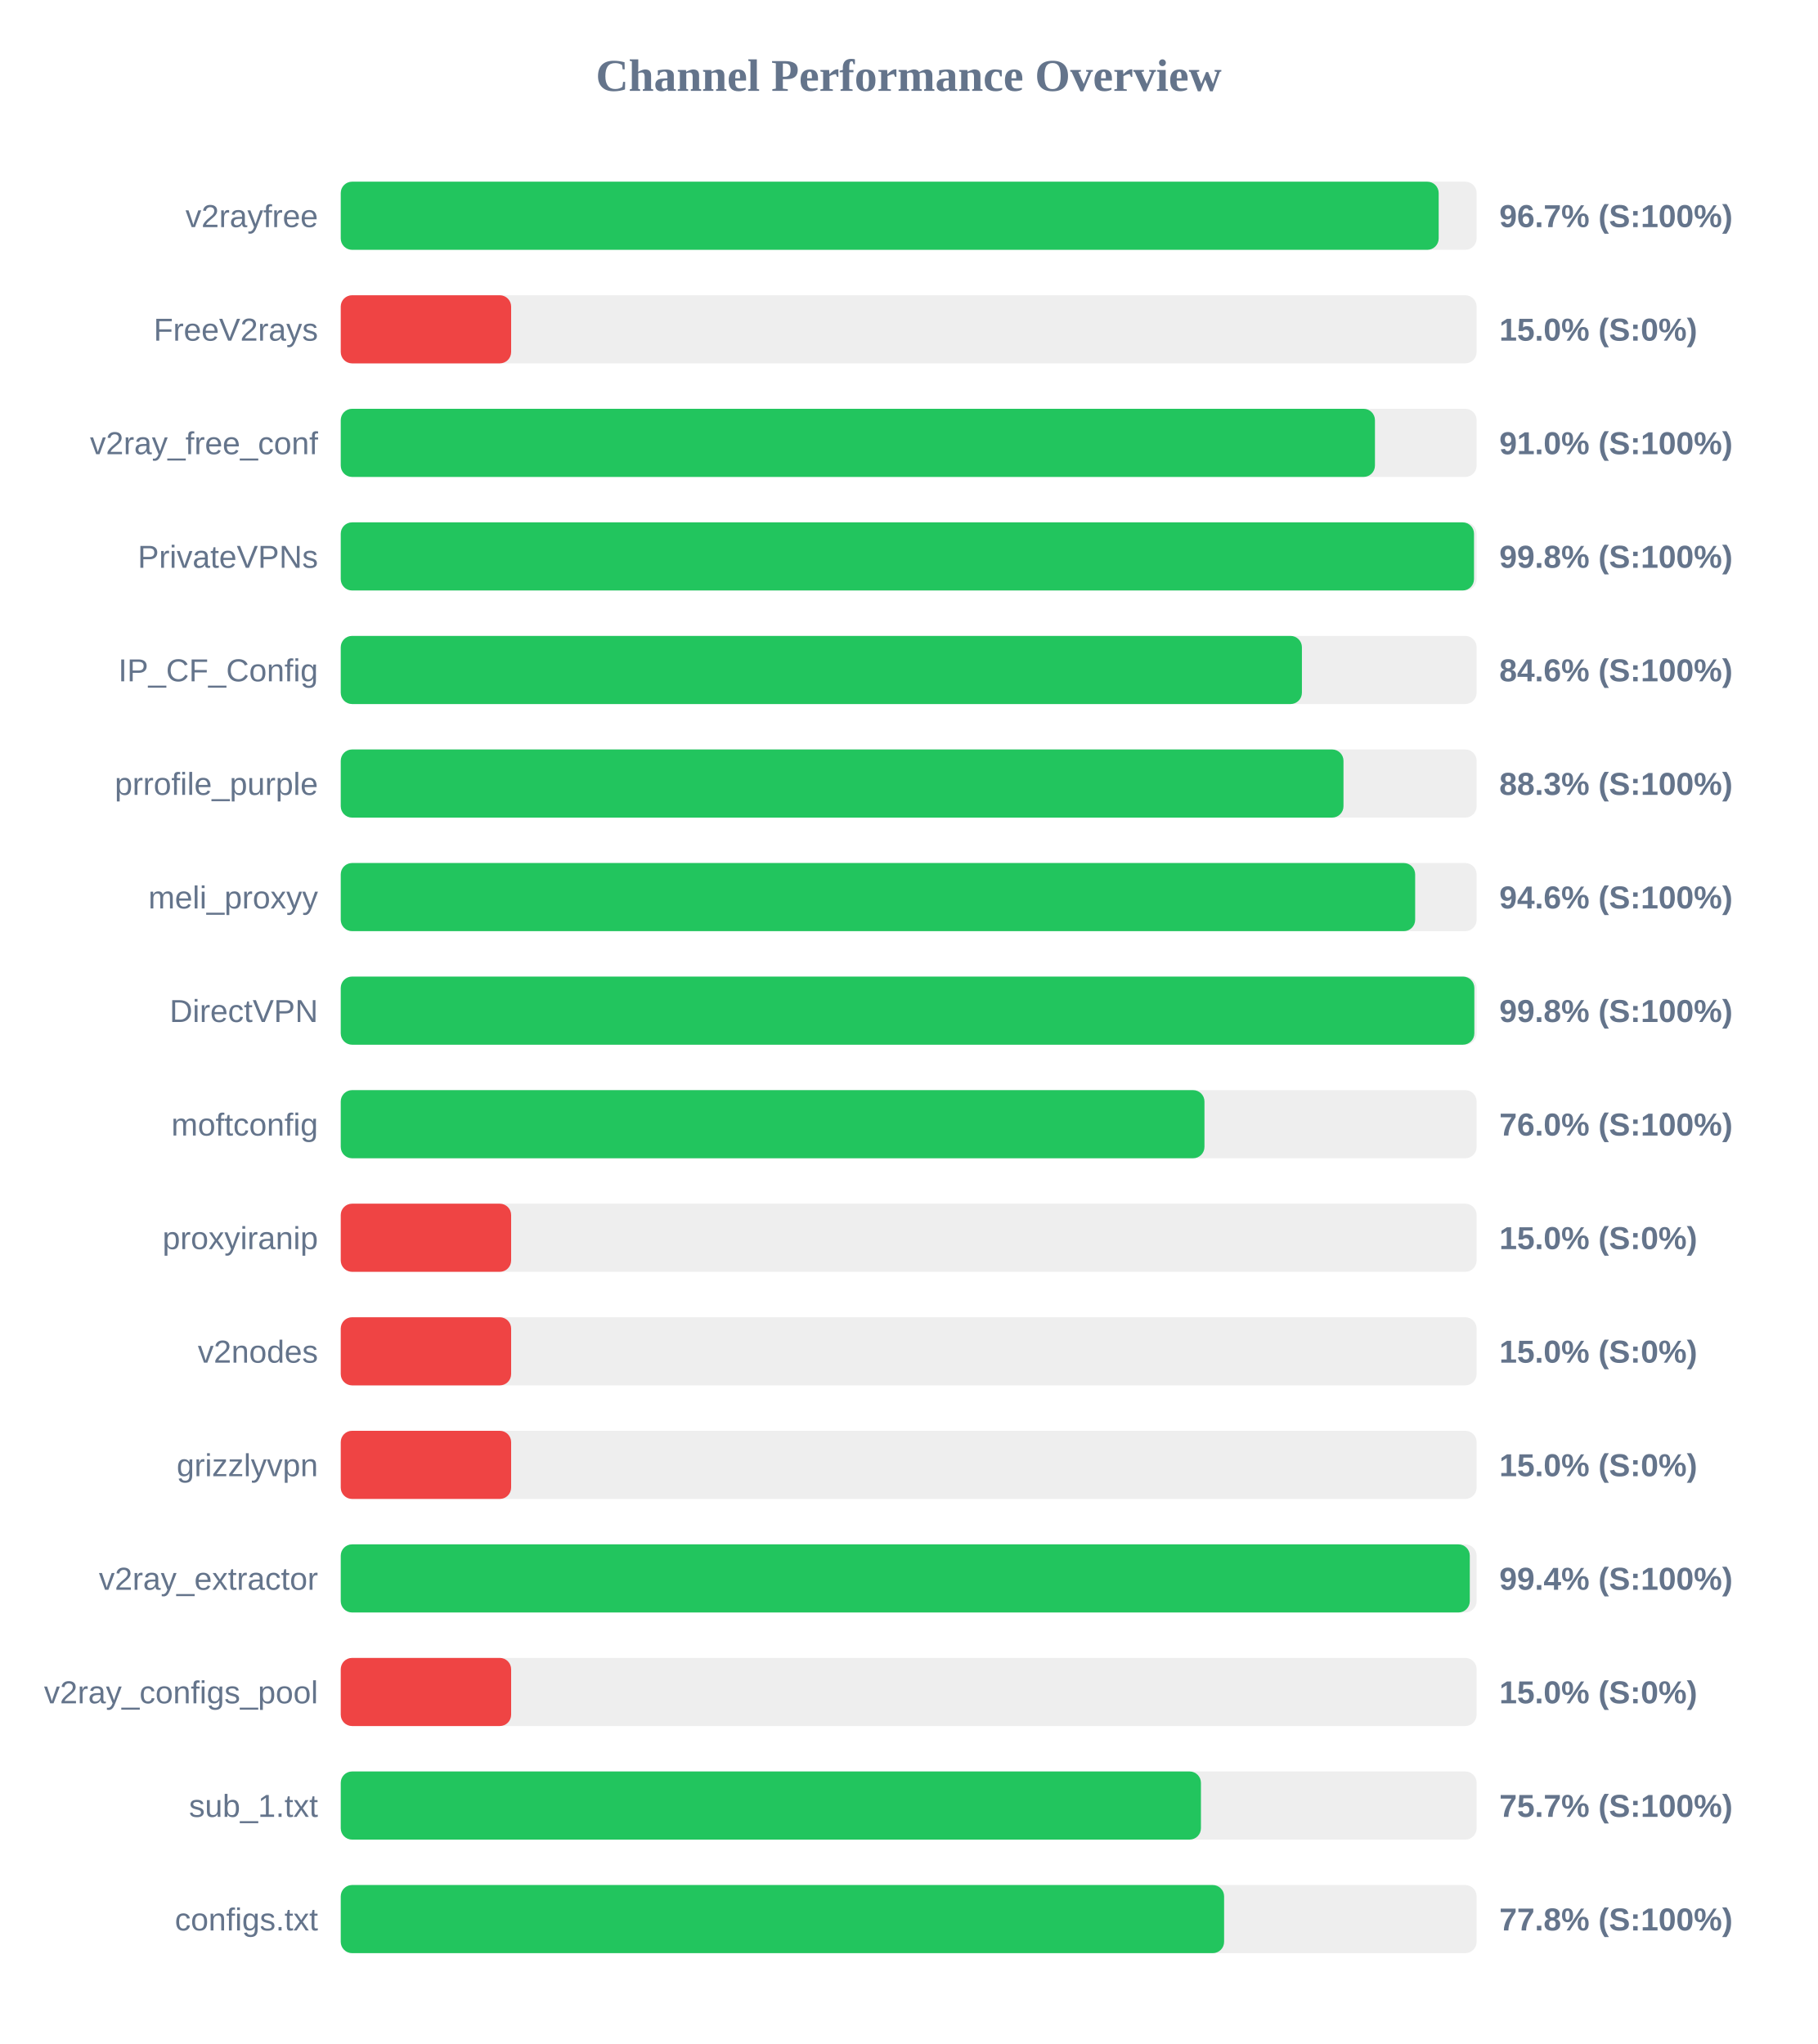
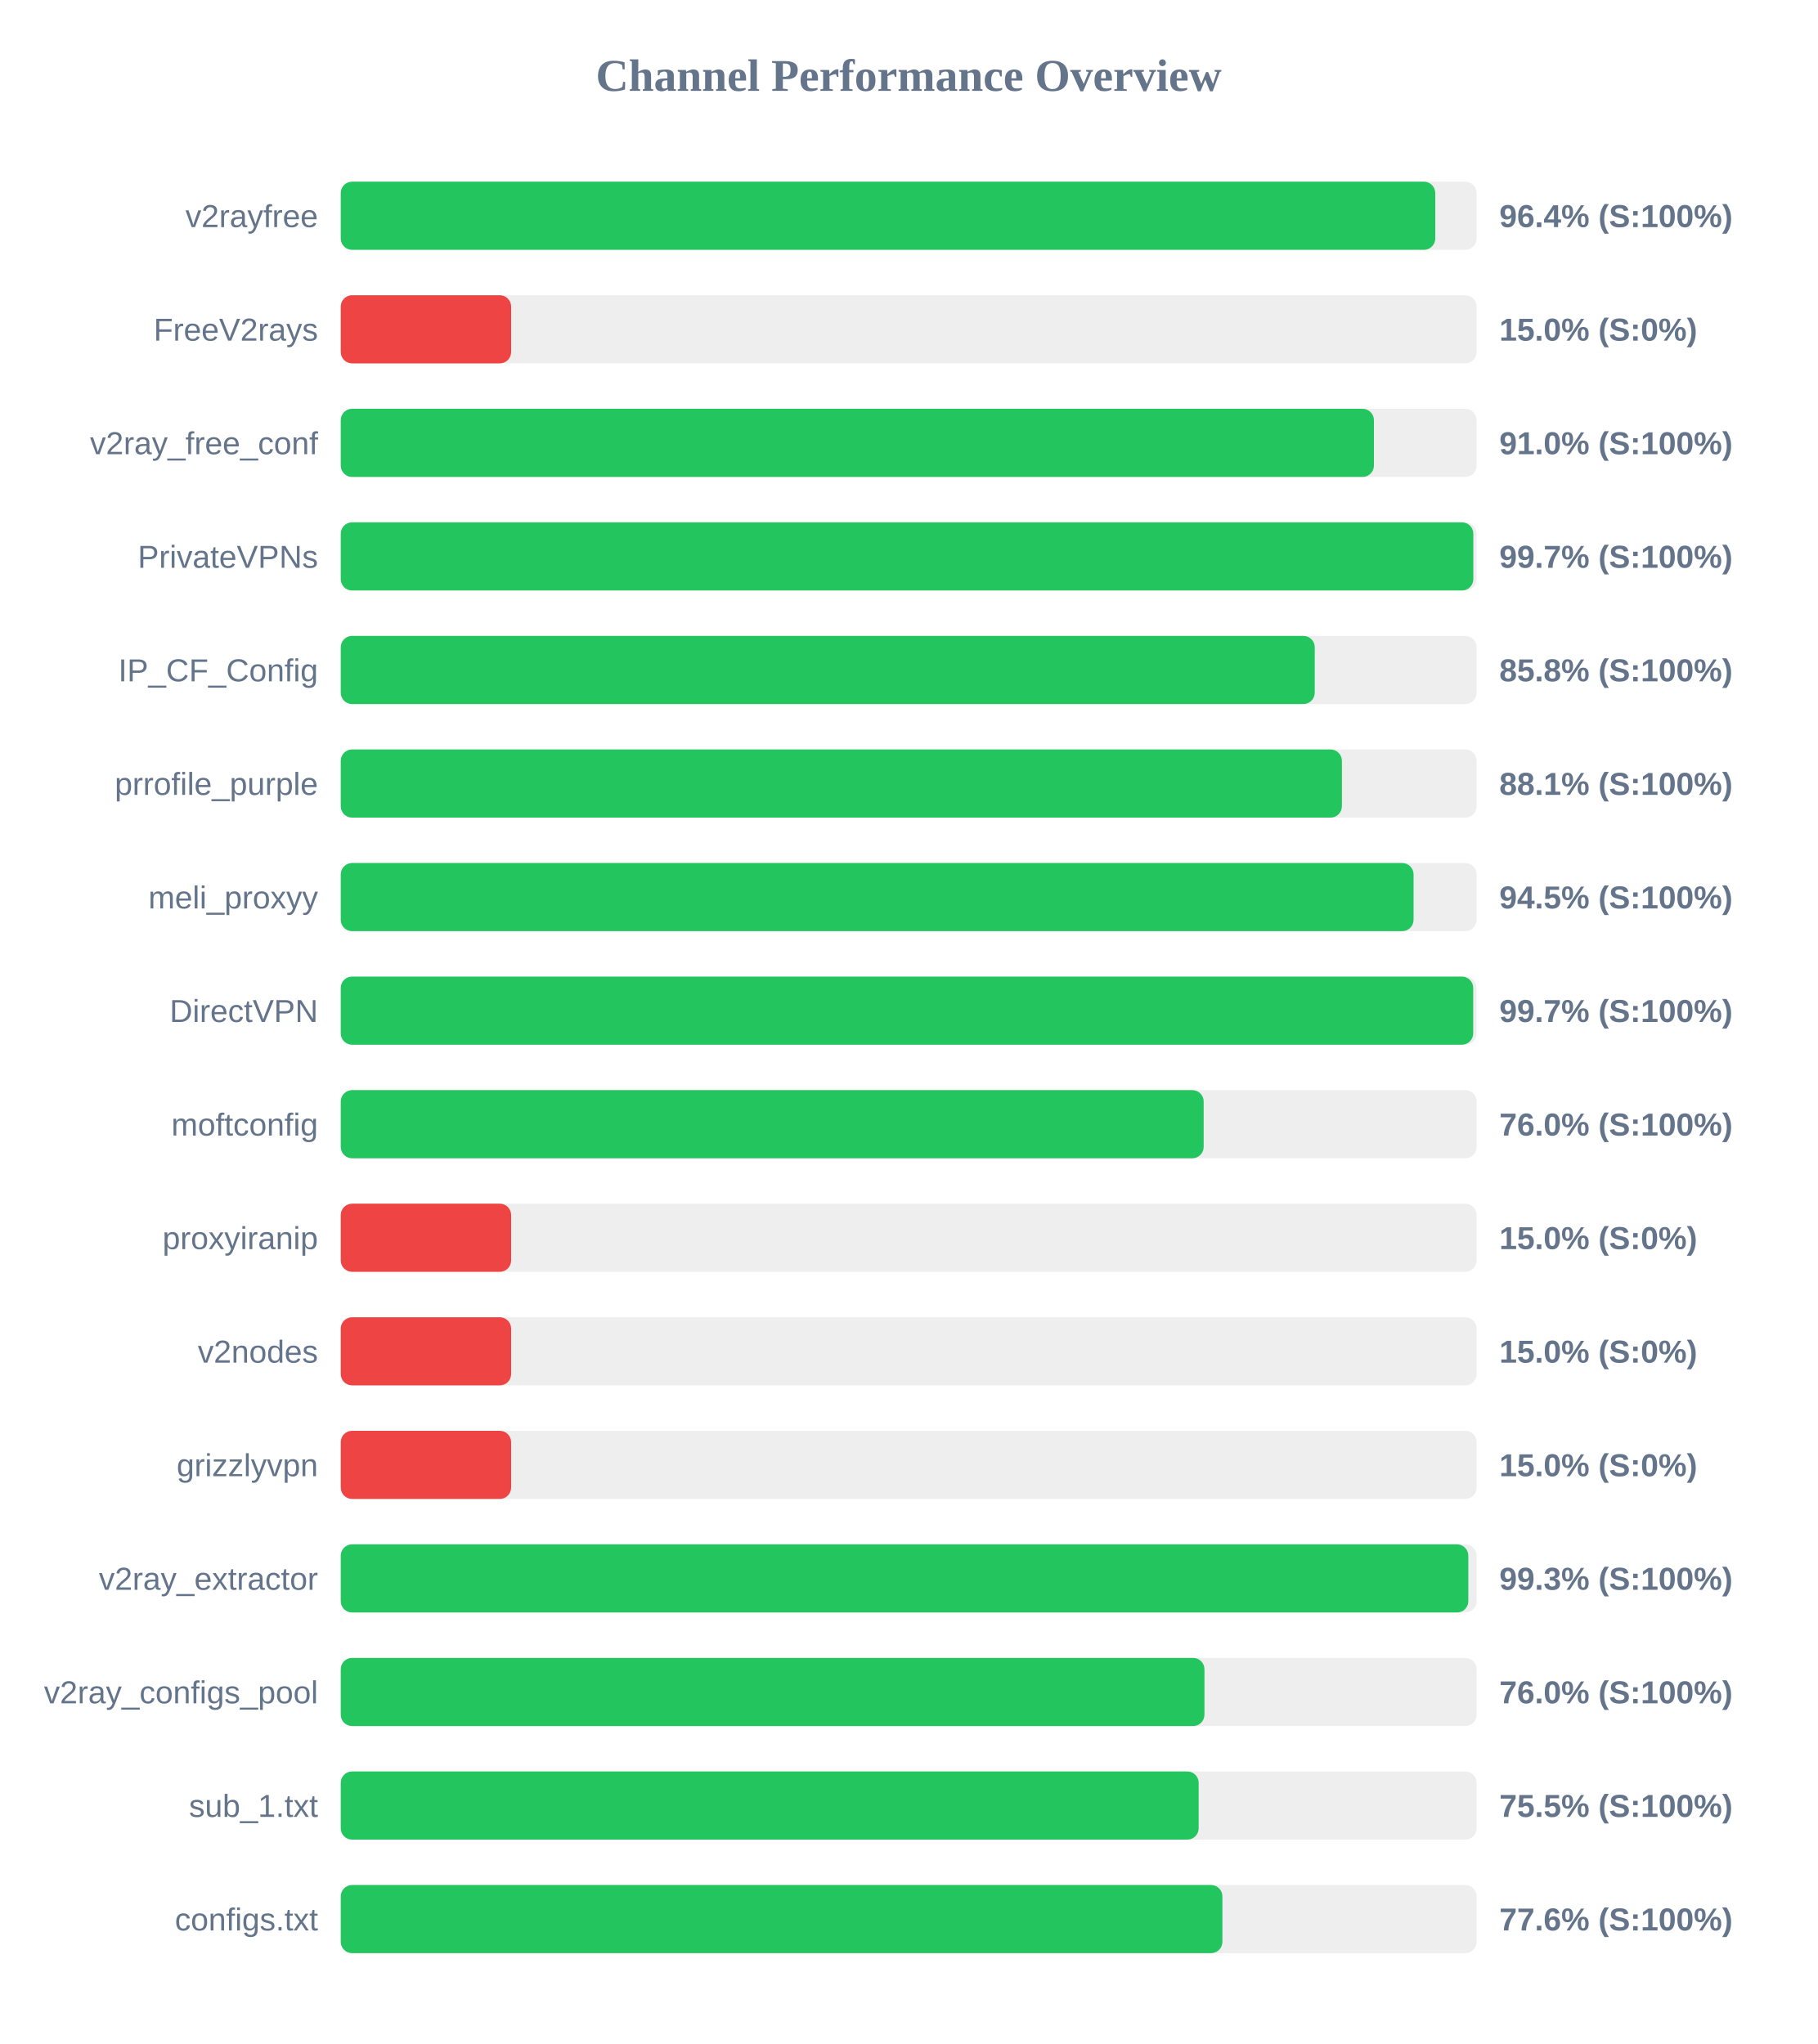
<svg xmlns="http://www.w3.org/2000/svg" width="800" height="900" version="1.1">
  <style>
        .row { font: 14px Arial; fill: #64748b; }
        .score { font: bold 14px Arial; fill: #64748b; }
    </style>
  <text x="400" y="40" text-anchor="middle" font-size="20px" font-weight="bold" fill="#64748b">Channel Performance Overview</text>
  <rect x="150" y="80" width="500" height="30" fill="#eee" rx="5" />
-   <rect x="150" y="80" width="483.3" height="30" fill="#22c55e" rx="5" />
+   <rect x="150" y="80" width="481.8" height="30" fill="#22c55e" rx="5" />
  <text x="140" y="100" text-anchor="end" class="row">v2rayfree</text>
-   <text x="660" y="100" text-anchor="start" class="score">96.7% (S:100%)</text>
+   <text x="660" y="100" text-anchor="start" class="score">96.4% (S:100%)</text>
  <rect x="150" y="130" width="500" height="30" fill="#eee" rx="5" />
  <rect x="150" y="130" width="75.0" height="30" fill="#ef4444" rx="5" />
  <text x="140" y="150" text-anchor="end" class="row">FreeV2rays</text>
  <text x="660" y="150" text-anchor="start" class="score">15.0% (S:0%)</text>
  <rect x="150" y="180" width="500" height="30" fill="#eee" rx="5" />
-   <rect x="150" y="180" width="455.25" height="30" fill="#22c55e" rx="5" />
+   <rect x="150" y="180" width="454.8" height="30" fill="#22c55e" rx="5" />
  <text x="140" y="200" text-anchor="end" class="row">v2ray_free_conf</text>
  <text x="660" y="200" text-anchor="start" class="score">91.0% (S:100%)</text>
  <rect x="150" y="230" width="500" height="30" fill="#eee" rx="5" />
-   <rect x="150" y="230" width="498.85" height="30" fill="#22c55e" rx="5" />
+   <rect x="150" y="230" width="498.55" height="30" fill="#22c55e" rx="5" />
  <text x="140" y="250" text-anchor="end" class="row">PrivateVPNs</text>
-   <text x="660" y="250" text-anchor="start" class="score">99.8% (S:100%)</text>
+   <text x="660" y="250" text-anchor="start" class="score">99.7% (S:100%)</text>
  <rect x="150" y="280" width="500" height="30" fill="#eee" rx="5" />
-   <rect x="150" y="280" width="423.1" height="30" fill="#22c55e" rx="5" />
+   <rect x="150" y="280" width="428.75" height="30" fill="#22c55e" rx="5" />
  <text x="140" y="300" text-anchor="end" class="row">IP_CF_Config</text>
-   <text x="660" y="300" text-anchor="start" class="score">84.6% (S:100%)</text>
+   <text x="660" y="300" text-anchor="start" class="score">85.8% (S:100%)</text>
  <rect x="150" y="330" width="500" height="30" fill="#eee" rx="5" />
-   <rect x="150" y="330" width="441.4" height="30" fill="#22c55e" rx="5" />
+   <rect x="150" y="330" width="440.7" height="30" fill="#22c55e" rx="5" />
  <text x="140" y="350" text-anchor="end" class="row">prrofile_purple</text>
-   <text x="660" y="350" text-anchor="start" class="score">88.3% (S:100%)</text>
+   <text x="660" y="350" text-anchor="start" class="score">88.1% (S:100%)</text>
  <rect x="150" y="380" width="500" height="30" fill="#eee" rx="5" />
-   <rect x="150" y="380" width="472.95" height="30" fill="#22c55e" rx="5" />
+   <rect x="150" y="380" width="472.25" height="30" fill="#22c55e" rx="5" />
  <text x="140" y="400" text-anchor="end" class="row">meli_proxyy</text>
-   <text x="660" y="400" text-anchor="start" class="score">94.6% (S:100%)</text>
+   <text x="660" y="400" text-anchor="start" class="score">94.5% (S:100%)</text>
  <rect x="150" y="430" width="500" height="30" fill="#eee" rx="5" />
-   <rect x="150" y="430" width="499.0" height="30" fill="#22c55e" rx="5" />
+   <rect x="150" y="430" width="498.5" height="30" fill="#22c55e" rx="5" />
  <text x="140" y="450" text-anchor="end" class="row">DirectVPN</text>
-   <text x="660" y="450" text-anchor="start" class="score">99.8% (S:100%)</text>
+   <text x="660" y="450" text-anchor="start" class="score">99.7% (S:100%)</text>
  <rect x="150" y="480" width="500" height="30" fill="#eee" rx="5" />
-   <rect x="150" y="480" width="380.2" height="30" fill="#22c55e" rx="5" />
+   <rect x="150" y="480" width="379.85" height="30" fill="#22c55e" rx="5" />
  <text x="140" y="500" text-anchor="end" class="row">moftconfig</text>
  <text x="660" y="500" text-anchor="start" class="score">76.0% (S:100%)</text>
  <rect x="150" y="530" width="500" height="30" fill="#eee" rx="5" />
  <rect x="150" y="530" width="75.0" height="30" fill="#ef4444" rx="5" />
  <text x="140" y="550" text-anchor="end" class="row">proxyiranip</text>
  <text x="660" y="550" text-anchor="start" class="score">15.0% (S:0%)</text>
  <rect x="150" y="580" width="500" height="30" fill="#eee" rx="5" />
  <rect x="150" y="580" width="75.0" height="30" fill="#ef4444" rx="5" />
  <text x="140" y="600" text-anchor="end" class="row">v2nodes</text>
  <text x="660" y="600" text-anchor="start" class="score">15.0% (S:0%)</text>
  <rect x="150" y="630" width="500" height="30" fill="#eee" rx="5" />
  <rect x="150" y="630" width="75.0" height="30" fill="#ef4444" rx="5" />
  <text x="140" y="650" text-anchor="end" class="row">grizzlyvpn</text>
  <text x="660" y="650" text-anchor="start" class="score">15.0% (S:0%)</text>
  <rect x="150" y="680" width="500" height="30" fill="#eee" rx="5" />
-   <rect x="150" y="680" width="497.0" height="30" fill="#22c55e" rx="5" />
+   <rect x="150" y="680" width="496.35" height="30" fill="#22c55e" rx="5" />
  <text x="140" y="700" text-anchor="end" class="row">v2ray_extractor</text>
-   <text x="660" y="700" text-anchor="start" class="score">99.4% (S:100%)</text>
+   <text x="660" y="700" text-anchor="start" class="score">99.3% (S:100%)</text>
  <rect x="150" y="730" width="500" height="30" fill="#eee" rx="5" />
-   <rect x="150" y="730" width="75.0" height="30" fill="#ef4444" rx="5" />
+   <rect x="150" y="730" width="380.2" height="30" fill="#22c55e" rx="5" />
  <text x="140" y="750" text-anchor="end" class="row">v2ray_configs_pool</text>
-   <text x="660" y="750" text-anchor="start" class="score">15.0% (S:0%)</text>
+   <text x="660" y="750" text-anchor="start" class="score">76.0% (S:100%)</text>
  <rect x="150" y="780" width="500" height="30" fill="#eee" rx="5" />
-   <rect x="150" y="780" width="378.65" height="30" fill="#22c55e" rx="5" />
+   <rect x="150" y="780" width="377.65" height="30" fill="#22c55e" rx="5" />
  <text x="140" y="800" text-anchor="end" class="row">sub_1.txt</text>
-   <text x="660" y="800" text-anchor="start" class="score">75.7% (S:100%)</text>
+   <text x="660" y="800" text-anchor="start" class="score">75.5% (S:100%)</text>
  <rect x="150" y="830" width="500" height="30" fill="#eee" rx="5" />
-   <rect x="150" y="830" width="388.85" height="30" fill="#22c55e" rx="5" />
+   <rect x="150" y="830" width="388.1" height="30" fill="#22c55e" rx="5" />
  <text x="140" y="850" text-anchor="end" class="row">configs.txt</text>
-   <text x="660" y="850" text-anchor="start" class="score">77.8% (S:100%)</text>
+   <text x="660" y="850" text-anchor="start" class="score">77.6% (S:100%)</text>
</svg>
